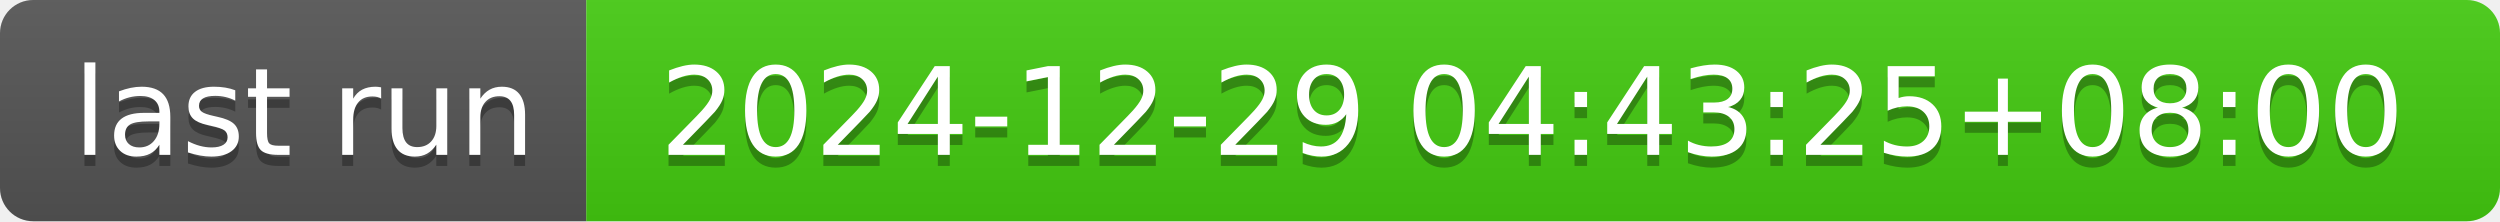
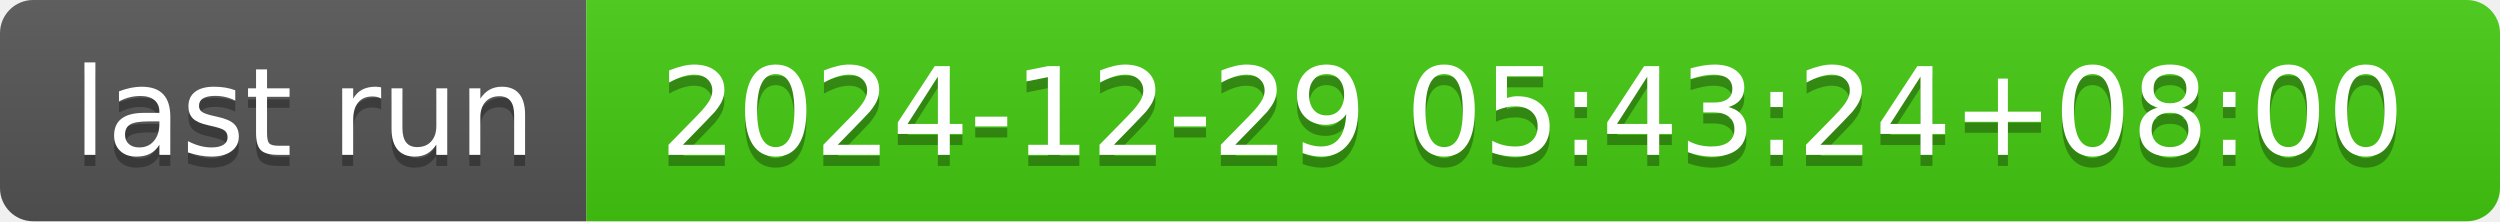
- <svg xmlns="http://www.w3.org/2000/svg" width="226" height="20" role="img" aria-label="last run: 2024-12-29 04:43:25+08:00">
+ <svg xmlns="http://www.w3.org/2000/svg" width="226" height="20" role="img" aria-label="last run: 2024-12-29 05:43:24+08:00">
  <linearGradient id="s" x2="0" y2="100%">
    <stop offset="0" stop-color="#bbb" stop-opacity=".1" />
    <stop offset="1" stop-opacity=".1" />
  </linearGradient>
  <clipPath id="r">
    <rect width="226" height="20" rx="3" fill="#fff" />
  </clipPath>
  <g clip-path="url(#r)">
    <rect width="53" height="20" fill="#555" />
    <rect x="53" width="173" height="20" fill="#4c1" />
    <rect width="226" height="20" fill="url(#s)" />
  </g>
  <g fill="#fff" text-anchor="middle" font-family="Verdana,Geneva,DejaVu Sans,sans-serif" text-rendering="geometricPrecision" font-size="110">
    <text aria-hidden="true" x="275" y="150" fill="#010101" fill-opacity=".3" transform="scale(.1)" textLength="430">last run</text>
    <text x="275" y="140" transform="scale(.1)" fill="#fff" textLength="430">last run</text>
-     <text aria-hidden="true" x="1385" y="150" fill="#010101" fill-opacity=".3" transform="scale(.1)" textLength="1630">2024-12-29 04:43:25+08:00</text>
-     <text x="1385" y="140" transform="scale(.1)" fill="#fff" textLength="1630">2024-12-29 04:43:25+08:00</text>
+     <text aria-hidden="true" x="1385" y="150" fill="#010101" fill-opacity=".3" transform="scale(.1)" textLength="1630">2024-12-29 05:43:24+08:00</text>
+     <text x="1385" y="140" transform="scale(.1)" fill="#fff" textLength="1630">2024-12-29 05:43:24+08:00</text>
  </g>
</svg>
